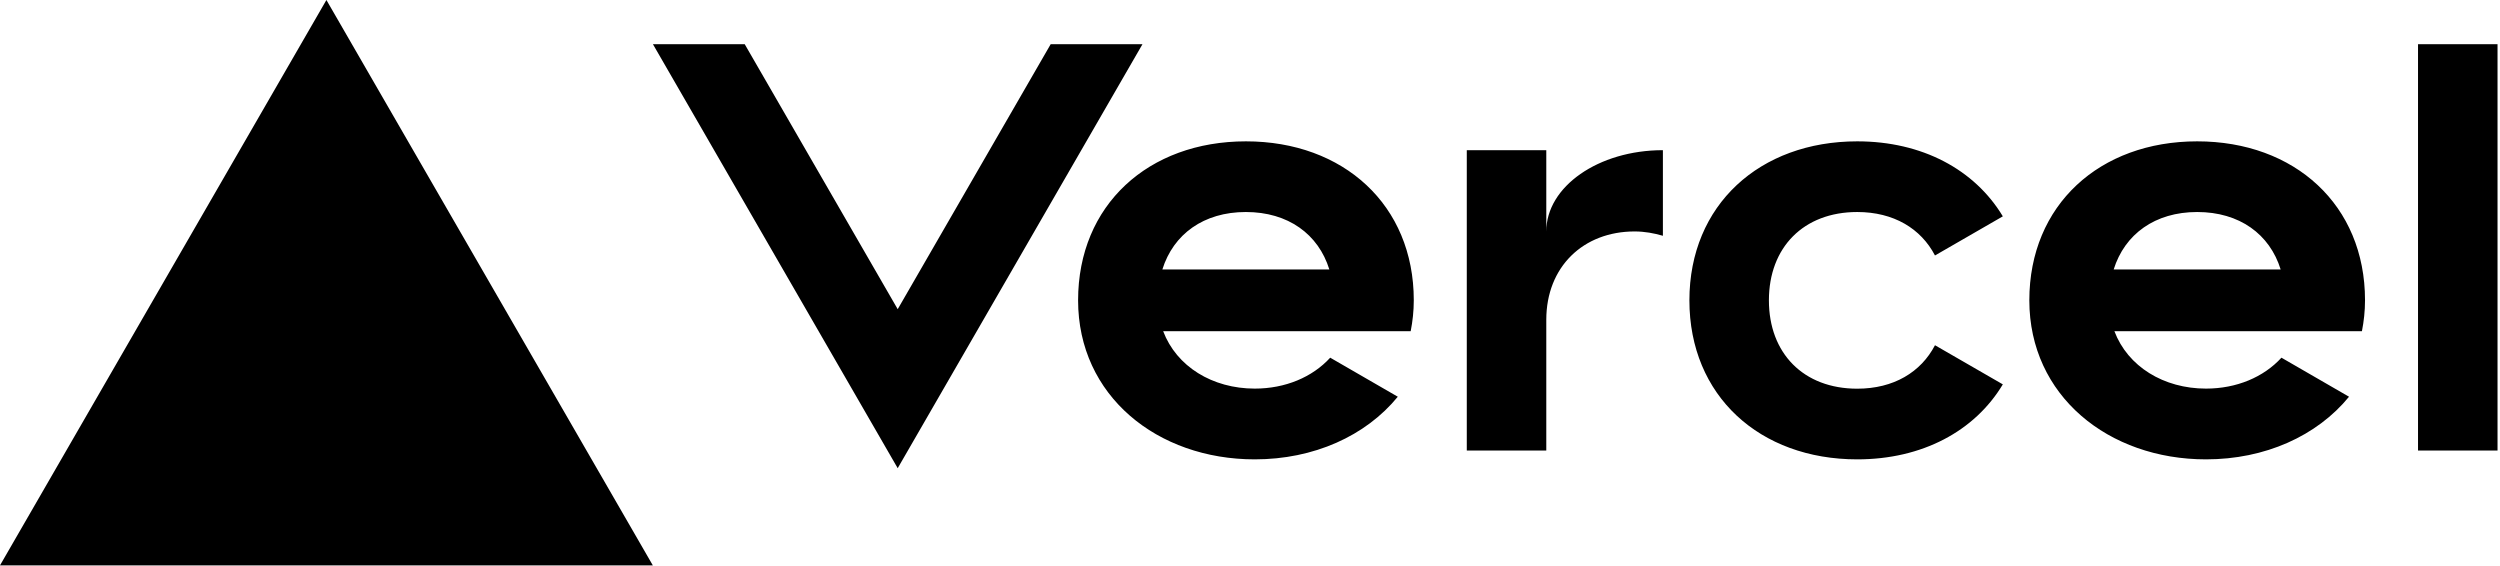
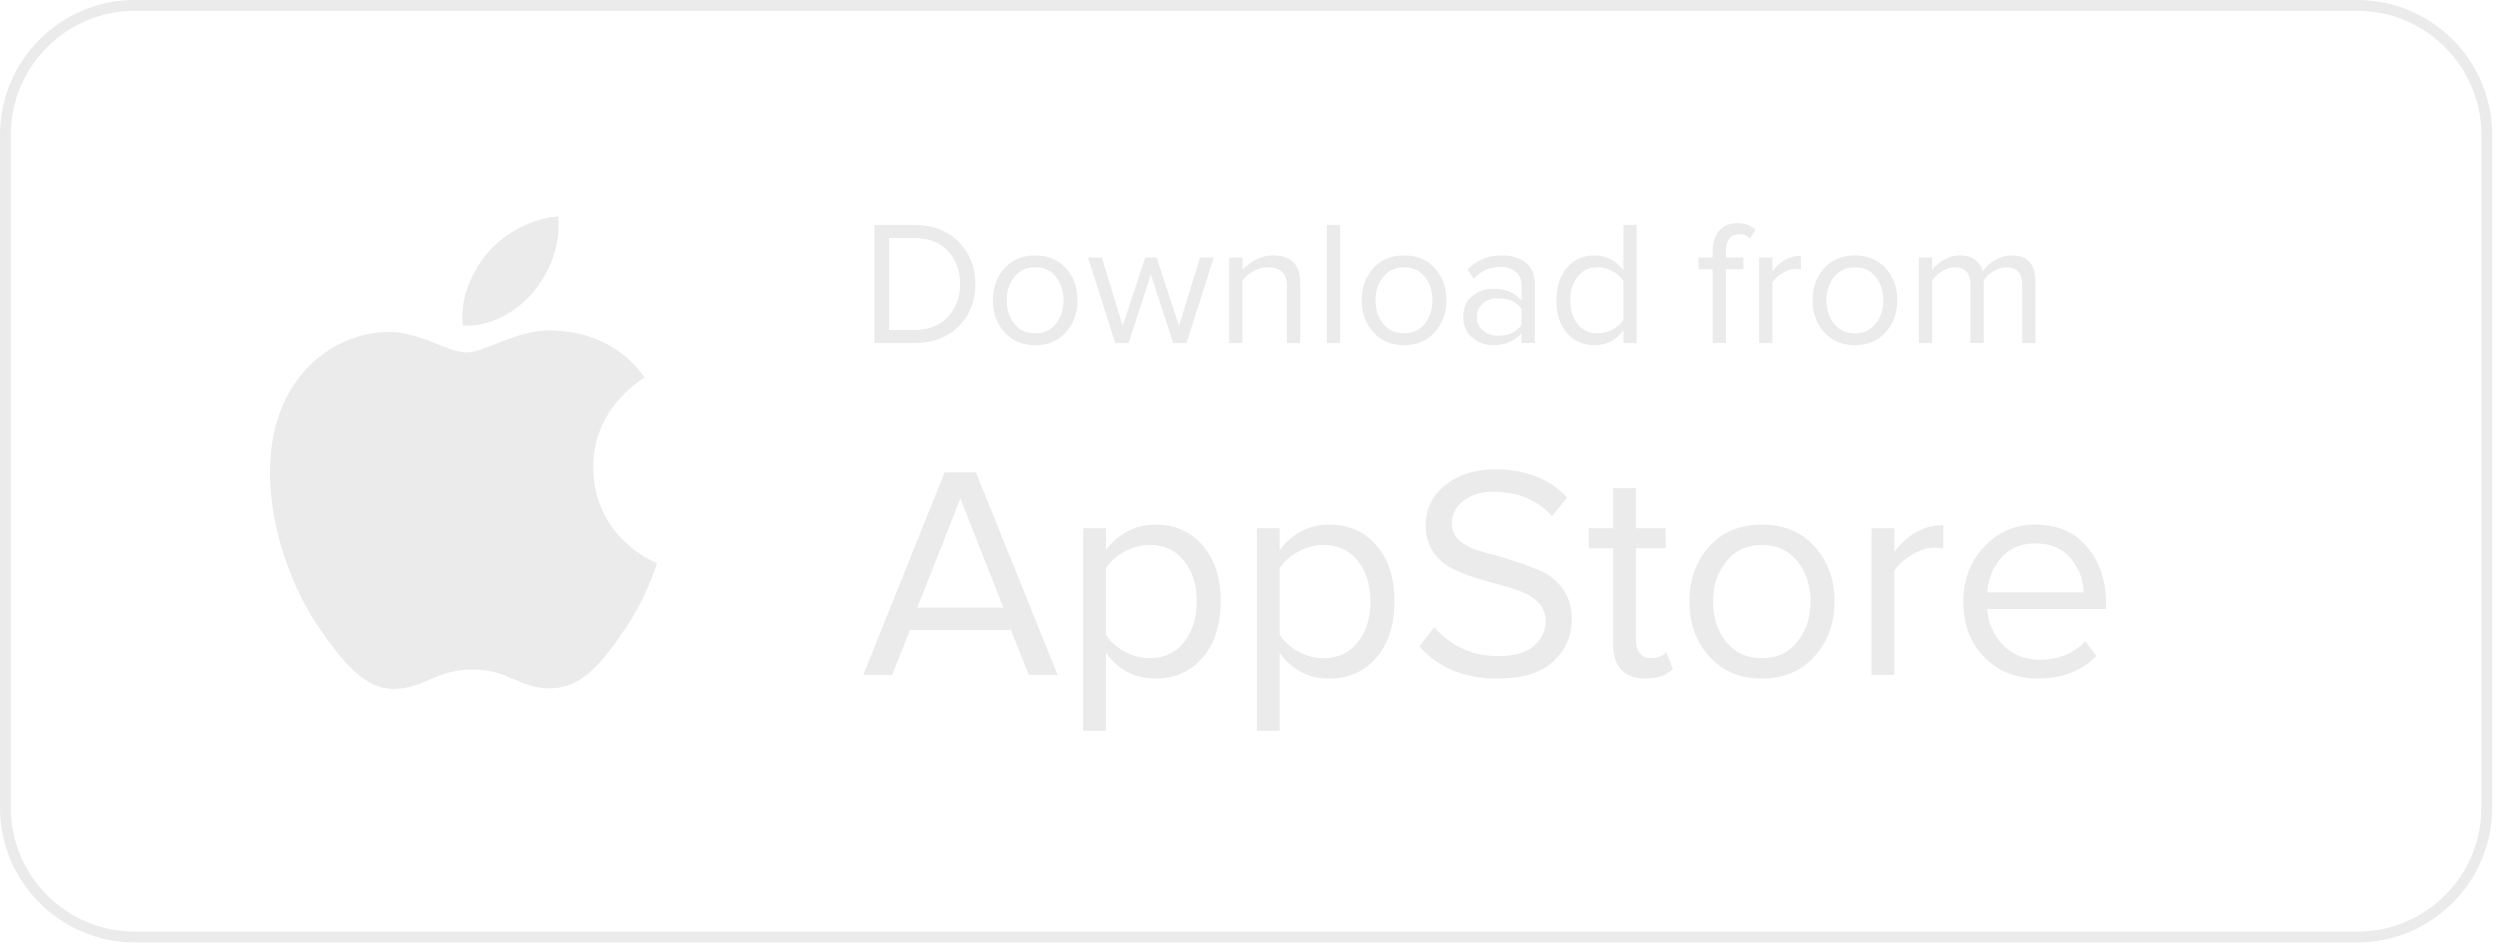
- <svg xmlns="http://www.w3.org/2000/svg" width="283" height="64" viewBox="0 0 283 64" fill="none">
-   <path d="M141.04 16c-11.04 0-19 7.2-19 18s8.96 18 20 18c6.67 0 12.55-2.64 16.19-7.09l-7.65-4.42c-2.02 2.21-5.09 3.5-8.54 3.5-4.79 0-8.86-2.5-10.37-6.5h28.02c.22-1.12.35-2.28.35-3.5 0-10.79-7.96-17.99-19-17.99zm-9.46 14.5c1.25-3.99 4.67-6.5 9.45-6.5 4.79 0 8.21 2.51 9.45 6.5h-18.9zM248.72 16c-11.04 0-19 7.2-19 18s8.96 18 20 18c6.67 0 12.55-2.64 16.19-7.09l-7.65-4.42c-2.02 2.21-5.09 3.5-8.54 3.5-4.79 0-8.86-2.5-10.37-6.5h28.02c.22-1.12.35-2.28.35-3.5 0-10.79-7.96-17.99-19-17.99zm-9.45 14.5c1.25-3.99 4.67-6.5 9.45-6.5 4.79 0 8.21 2.51 9.45 6.5h-18.9zM200.24 34c0 6 3.92 10 10 10 4.12 0 7.21-1.87 8.8-4.92l7.68 4.43c-3.18 5.3-9.14 8.49-16.48 8.49-11.05 0-19-7.2-19-18s7.96-18 19-18c7.34 0 13.29 3.19 16.48 8.49l-7.68 4.43c-1.59-3.05-4.68-4.92-8.8-4.92-6.07 0-10 4-10 10zm82.48-29v46h-9V5h9zM36.95 0L73.9 64H0L36.95 0zm92.38 5l-27.71 48L73.91 5H84.3l17.32 30 17.32-30h10.39zm58.91 12v9.69c-1-.29-2.06-.49-3.2-.49-5.81 0-10 4-10 10V51h-9V17h9v9.2c0-5.08 5.91-9.2 13.2-9.2z" fill="#000" />
+ <svg xmlns="http://www.w3.org/2000/svg" viewBox="0 0 127 48" version="1.1">
+   <g id="Symbols" stroke="none" stroke-width="1" fill="none" fill-rule="evenodd">
+     <g id="Section-/-Footer-/-Desktop" transform="translate(-926, -22)" fill="#EBEBEB" fill-rule="nonzero">
+       <g id="Appstore-2" transform="translate(926, 22)">
+         <path d="M119.745,1.42108547e-14 C123.533,1.42108547e-14 126.603,3.07 126.603,6.857 L126.603,41.018 C126.603,44.805 123.533,47.875 119.745,47.875 L6.857,47.875 C3.07,47.875 4.97379915e-14,44.805 4.97379915e-14,41.018 L4.97379915e-14,6.857 C4.97379915e-14,3.07 3.07,1.42108547e-14 6.857,1.42108547e-14 L119.745,1.42108547e-14 Z M119.745,0.549 L6.857,0.549 C3.373,0.549 0.549,3.373 0.549,6.857 L0.549,41.018 C0.549,44.502 3.373,47.327 6.857,47.327 L119.745,47.327 C123.23,47.327 126.054,44.502 126.054,41.018 L126.054,6.857 C126.054,3.373 123.23,0.549 119.745,0.549 Z M67.521,26.649 C68.508,26.649 69.308,27.001 69.92,27.705 C70.532,28.41 70.838,29.359 70.838,30.552 C70.838,31.745 70.532,32.697 69.92,33.406 C69.308,34.116 68.508,34.471 67.521,34.471 C66.471,34.471 65.633,34.034 65.006,33.159 L65.006,37.125 L63.849,37.125 L63.849,26.834 L65.006,26.834 L65.006,27.945 C65.283,27.554 65.643,27.24 66.086,27.003 C66.528,26.767 67.006,26.649 67.521,26.649 Z M58.695,26.649 C59.683,26.649 60.483,27.001 61.095,27.705 C61.707,28.41 62.013,29.359 62.013,30.552 C62.013,31.745 61.707,32.697 61.095,33.406 C60.483,34.116 59.683,34.471 58.695,34.471 C57.646,34.471 56.808,34.034 56.181,33.159 L56.181,37.125 L55.023,37.125 L55.023,26.834 L56.181,26.834 L56.181,27.945 C56.458,27.554 56.818,27.24 57.261,27.003 C57.703,26.767 58.181,26.649 58.695,26.649 Z M28.518,16.816 C29.427,16.887 31.426,17.267 32.743,19.183 L32.59,19.28 C32.022,19.658 30.11,21.105 30.137,23.752 C30.168,27.383 33.34,28.59 33.377,28.607 L33.251,28.983 C33.052,29.545 32.606,30.659 31.836,31.825 L31.441,32.4 C30.511,33.725 29.512,34.941 28.009,34.968 C26.391,34.998 25.872,34.015 24.023,34.015 C22.174,34.015 21.596,34.938 20.067,34.998 C18.479,35.057 17.27,33.419 16.256,31.961 C14.18,28.983 12.596,23.542 14.725,19.869 C15.781,18.045 17.671,16.891 19.72,16.861 C21.28,16.832 22.752,17.905 23.704,17.905 C24.608,17.905 26.261,16.747 28.032,16.786 L28.518,16.816 Z M103.407,26.649 C104.508,26.649 105.38,27.027 106.023,27.783 C106.665,28.539 106.987,29.493 106.987,30.645 L106.987,30.938 L100.954,30.938 C101.006,31.668 101.273,32.28 101.757,32.774 C102.24,33.267 102.867,33.514 103.639,33.514 C104.565,33.514 105.331,33.201 105.938,32.573 L106.493,33.329 C105.732,34.09 104.745,34.471 103.531,34.471 C102.42,34.471 101.51,34.108 100.8,33.383 C100.09,32.658 99.735,31.714 99.735,30.552 C99.735,29.462 100.085,28.539 100.785,27.783 C101.484,27.027 102.358,26.649 103.407,26.649 Z M89.506,26.649 C90.617,26.649 91.509,27.021 92.183,27.767 C92.857,28.513 93.194,29.441 93.194,30.552 C93.194,31.663 92.854,32.594 92.175,33.345 C91.507,34.095 90.617,34.471 89.506,34.471 C88.395,34.471 87.503,34.095 86.829,33.345 C86.156,32.594 85.819,31.663 85.819,30.552 C85.819,29.441 86.156,28.513 86.829,27.767 C87.503,27.021 88.395,26.649 89.506,26.649 Z M83.103,24.797 L83.103,26.834 L84.615,26.834 L84.615,27.852 L83.103,27.852 L83.103,32.481 C83.103,32.769 83.168,33 83.296,33.175 C83.425,33.35 83.613,33.437 83.859,33.437 C84.199,33.437 84.461,33.334 84.646,33.129 L84.986,33.993 C84.646,34.311 84.183,34.471 83.597,34.471 C83.052,34.471 82.641,34.322 82.363,34.023 C82.085,33.725 81.946,33.293 81.946,32.727 L81.946,27.852 L80.712,27.852 L80.712,26.834 L81.946,26.834 L81.946,24.797 L83.103,24.797 Z M75.96,23.841 C77.493,23.841 78.711,24.319 79.617,25.275 L78.845,26.217 C78.094,25.394 77.102,24.982 75.867,24.982 C75.25,24.982 74.744,25.134 74.348,25.437 C73.952,25.741 73.754,26.134 73.754,26.618 C73.754,26.978 73.905,27.276 74.209,27.513 C74.512,27.749 74.888,27.924 75.335,28.037 C75.783,28.15 76.271,28.292 76.801,28.461 C77.331,28.631 77.819,28.811 78.267,29.001 C78.714,29.192 79.089,29.498 79.393,29.919 C79.696,30.341 79.848,30.85 79.848,31.447 C79.848,32.29 79.537,33.005 78.915,33.591 C78.292,34.178 77.338,34.471 76.053,34.471 C74.386,34.471 73.07,33.926 72.103,32.835 L72.859,31.863 C73.733,32.841 74.813,33.329 76.099,33.329 C76.932,33.329 77.544,33.152 77.935,32.797 C78.326,32.442 78.521,32.028 78.521,31.555 C78.521,31.195 78.408,30.891 78.182,30.645 C77.955,30.398 77.665,30.205 77.31,30.066 C77.044,29.962 76.755,29.865 76.442,29.775 L76.122,29.688 C75.685,29.575 75.25,29.449 74.818,29.31 C74.386,29.171 73.993,29.004 73.638,28.809 C73.283,28.613 72.993,28.335 72.766,27.975 C72.54,27.615 72.427,27.189 72.427,26.695 C72.427,25.851 72.761,25.165 73.43,24.635 C74.098,24.105 74.942,23.841 75.96,23.841 Z M98.717,26.679 L98.717,27.867 C98.573,27.837 98.419,27.821 98.254,27.821 C97.905,27.821 97.524,27.945 97.113,28.191 C96.701,28.438 96.408,28.711 96.233,29.009 L96.233,34.286 L95.076,34.286 L95.076,26.834 L96.233,26.834 L96.233,28.037 C96.922,27.132 97.75,26.679 98.717,26.679 Z M49.577,23.995 L53.727,34.286 L52.262,34.286 L51.351,32.002 L46.229,32.002 L45.319,34.286 L43.853,34.286 L47.988,23.995 L49.577,23.995 Z M89.506,27.682 C88.745,27.682 88.141,27.963 87.693,28.523 C87.246,29.084 87.022,29.76 87.022,30.552 C87.022,31.354 87.243,32.038 87.686,32.604 C88.138,33.159 88.745,33.437 89.506,33.437 C90.267,33.437 90.869,33.157 91.311,32.596 C91.754,32.036 91.975,31.354 91.975,30.552 C91.975,29.75 91.754,29.071 91.311,28.515 C90.869,27.96 90.267,27.682 89.506,27.682 Z M67.227,27.682 C66.785,27.682 66.356,27.798 65.939,28.029 C65.523,28.261 65.211,28.541 65.006,28.87 L65.006,32.234 C65.211,32.573 65.523,32.859 65.939,33.09 C66.356,33.321 66.785,33.437 67.227,33.437 C67.958,33.437 68.539,33.167 68.971,32.627 C69.403,32.087 69.619,31.395 69.619,30.552 C69.619,29.709 69.403,29.019 68.971,28.485 C68.539,27.95 67.958,27.682 67.227,27.682 Z M58.402,27.682 C57.96,27.682 57.531,27.798 57.114,28.029 C56.697,28.261 56.386,28.541 56.181,28.87 L56.181,32.234 C56.386,32.573 56.697,32.859 57.114,33.09 C57.531,33.321 57.96,33.437 58.402,33.437 C59.133,33.437 59.714,33.167 60.146,32.627 C60.578,32.087 60.794,31.395 60.794,30.552 C60.794,29.709 60.578,29.019 60.146,28.485 C59.714,27.95 59.133,27.682 58.402,27.682 Z M48.79,25.322 L46.599,30.861 L50.966,30.861 L48.79,25.322 Z M103.392,27.605 C102.651,27.605 102.068,27.857 101.641,28.361 C101.214,28.865 100.985,29.441 100.954,30.089 L105.845,30.089 C105.835,29.451 105.619,28.878 105.197,28.369 C104.775,27.86 104.174,27.605 103.392,27.605 Z M76.285,12.974 C76.783,12.974 77.188,13.094 77.5,13.334 C77.812,13.574 77.968,13.943 77.968,14.441 L77.968,17.429 L77.293,17.429 L77.293,16.934 C76.927,17.336 76.447,17.537 75.853,17.537 C75.451,17.537 75.097,17.408 74.791,17.15 C74.485,16.892 74.332,16.541 74.332,16.097 C74.332,15.641 74.484,15.288 74.787,15.039 C75.09,14.79 75.445,14.666 75.853,14.666 C76.471,14.666 76.951,14.864 77.293,15.26 L77.293,14.477 C77.293,14.189 77.191,13.964 76.987,13.802 C76.783,13.64 76.519,13.559 76.195,13.559 C75.685,13.559 75.241,13.76 74.863,14.162 L74.548,13.694 C75.01,13.214 75.589,12.974 76.285,12.974 Z M52.588,12.974 C53.236,12.974 53.757,13.191 54.15,13.626 C54.543,14.061 54.739,14.603 54.739,15.251 C54.739,15.899 54.541,16.442 54.145,16.88 C53.755,17.318 53.236,17.537 52.588,17.537 C51.94,17.537 51.42,17.318 51.027,16.88 C50.634,16.442 50.437,15.899 50.437,15.251 C50.437,14.603 50.634,14.061 51.027,13.626 C51.42,13.191 51.94,12.974 52.588,12.974 Z M94.231,12.974 C94.879,12.974 95.4,13.191 95.793,13.626 C96.186,14.061 96.382,14.603 96.382,15.251 C96.382,15.899 96.184,16.442 95.788,16.88 C95.398,17.318 94.879,17.537 94.231,17.537 C93.583,17.537 93.063,17.318 92.67,16.88 C92.277,16.442 92.08,15.899 92.08,15.251 C92.08,14.603 92.277,14.061 92.67,13.626 C93.063,13.191 93.583,12.974 94.231,12.974 Z M83.143,11.426 L83.143,17.429 L82.468,17.429 L82.468,16.781 C82.096,17.285 81.607,17.537 81.001,17.537 C80.425,17.537 79.959,17.331 79.602,16.92 C79.245,16.509 79.066,15.956 79.066,15.26 C79.066,14.57 79.245,14.016 79.602,13.599 C79.959,13.182 80.425,12.974 81.001,12.974 C81.601,12.974 82.09,13.229 82.468,13.739 L82.468,11.426 L83.143,11.426 Z M71.326,12.974 C71.974,12.974 72.495,13.191 72.888,13.626 C73.281,14.061 73.477,14.603 73.477,15.251 C73.477,15.899 73.279,16.442 72.883,16.88 C72.493,17.318 71.974,17.537 71.326,17.537 C70.678,17.537 70.158,17.318 69.765,16.88 C69.372,16.442 69.175,15.899 69.175,15.251 C69.175,14.603 69.372,14.061 69.765,13.626 C70.158,13.191 70.678,12.974 71.326,12.974 Z M64.666,12.974 C65.59,12.974 66.052,13.442 66.052,14.378 L66.052,17.429 L65.377,17.429 L65.377,14.585 C65.377,14.219 65.293,13.959 65.125,13.806 C64.957,13.653 64.717,13.577 64.405,13.577 C64.153,13.577 63.909,13.643 63.672,13.775 C63.435,13.907 63.25,14.066 63.118,14.252 L63.118,17.429 L62.443,17.429 L62.443,13.082 L63.118,13.082 L63.118,13.712 C63.286,13.514 63.511,13.341 63.793,13.194 C64.075,13.047 64.366,12.974 64.666,12.974 Z M102.187,12.974 C102.997,12.974 103.402,13.412 103.402,14.288 L103.402,17.429 L102.727,17.429 L102.727,14.477 C102.727,13.877 102.46,13.577 101.926,13.577 C101.71,13.577 101.494,13.643 101.278,13.775 C101.062,13.907 100.894,14.063 100.774,14.243 L100.774,17.429 L100.099,17.429 L100.099,14.477 C100.099,13.877 99.832,13.577 99.298,13.577 C99.088,13.577 98.877,13.643 98.664,13.775 C98.451,13.907 98.281,14.066 98.155,14.252 L98.155,17.429 L97.48,17.429 L97.48,13.082 L98.155,13.082 L98.155,13.712 C98.263,13.544 98.452,13.379 98.722,13.217 C98.992,13.055 99.271,12.974 99.559,12.974 C99.877,12.974 100.135,13.049 100.333,13.199 C100.531,13.349 100.663,13.544 100.729,13.784 C100.861,13.568 101.062,13.379 101.332,13.217 C101.602,13.055 101.887,12.974 102.187,12.974 Z M91.486,12.992 L91.486,13.685 C91.402,13.667 91.312,13.658 91.216,13.658 C91.012,13.658 90.79,13.73 90.55,13.874 C90.31,14.018 90.139,14.177 90.037,14.351 L90.037,17.429 L89.362,17.429 L89.362,13.082 L90.037,13.082 L90.037,13.784 C90.439,13.256 90.922,12.992 91.486,12.992 Z M46.468,11.426 C47.386,11.426 48.129,11.711 48.696,12.281 C49.263,12.851 49.546,13.568 49.546,14.432 C49.546,15.302 49.263,16.019 48.696,16.583 C48.129,17.147 47.386,17.429 46.468,17.429 L44.416,17.429 L44.416,11.426 L46.468,11.426 Z M55.972,13.082 L57.034,16.547 L58.177,13.082 L58.753,13.082 L59.896,16.547 L60.958,13.082 L61.66,13.082 L60.274,17.429 L59.599,17.429 L58.465,13.937 L57.331,17.429 L56.656,17.429 L55.27,13.082 L55.972,13.082 Z M68.077,11.426 L68.077,17.429 L67.402,17.429 L67.402,11.426 L68.077,11.426 Z M88.264,11.336 C88.636,11.336 88.942,11.447 89.182,11.669 L88.903,12.11 C88.741,11.966 88.561,11.894 88.363,11.894 C88.141,11.894 87.972,11.967 87.855,12.114 C87.738,12.261 87.679,12.473 87.679,12.749 L87.679,13.082 L88.561,13.082 L88.561,13.676 L87.679,13.676 L87.679,17.429 L87.004,17.429 L87.004,13.676 L86.284,13.676 L86.284,13.082 L87.004,13.082 L87.004,12.749 C87.004,12.305 87.117,11.958 87.342,11.709 C87.567,11.46 87.874,11.336 88.264,11.336 Z M76.096,15.152 C75.784,15.152 75.528,15.24 75.327,15.417 C75.126,15.594 75.025,15.824 75.025,16.106 C75.025,16.382 75.126,16.608 75.327,16.785 C75.528,16.962 75.784,17.051 76.096,17.051 C76.636,17.051 77.035,16.871 77.293,16.511 L77.293,15.692 C77.035,15.332 76.636,15.152 76.096,15.152 Z M71.326,13.577 C70.882,13.577 70.53,13.74 70.269,14.067 C70.008,14.394 69.877,14.789 69.877,15.251 C69.877,15.719 70.006,16.118 70.264,16.448 C70.528,16.772 70.882,16.934 71.326,16.934 C71.77,16.934 72.121,16.77 72.379,16.443 C72.637,16.116 72.766,15.719 72.766,15.251 C72.766,14.783 72.637,14.387 72.379,14.063 C72.121,13.739 71.77,13.577 71.326,13.577 Z M52.588,13.577 C52.144,13.577 51.792,13.74 51.531,14.067 C51.27,14.394 51.139,14.789 51.139,15.251 C51.139,15.719 51.268,16.118 51.526,16.448 C51.79,16.772 52.144,16.934 52.588,16.934 C53.032,16.934 53.383,16.77 53.641,16.443 C53.899,16.116 54.028,15.719 54.028,15.251 C54.028,14.783 53.899,14.387 53.641,14.063 C53.383,13.739 53.032,13.577 52.588,13.577 Z M81.163,13.577 C80.737,13.577 80.398,13.734 80.146,14.049 C79.894,14.364 79.768,14.768 79.768,15.26 C79.768,15.752 79.894,16.154 80.146,16.466 C80.398,16.778 80.737,16.934 81.163,16.934 C81.427,16.934 81.679,16.868 81.919,16.736 C82.159,16.604 82.342,16.442 82.468,16.25 L82.468,14.279 C82.342,14.081 82.158,13.914 81.915,13.779 C81.672,13.644 81.421,13.577 81.163,13.577 Z M94.231,13.577 C93.787,13.577 93.435,13.74 93.174,14.067 C92.913,14.394 92.782,14.789 92.782,15.251 C92.782,15.719 92.911,16.118 93.169,16.448 C93.433,16.772 93.787,16.934 94.231,16.934 C94.675,16.934 95.026,16.77 95.284,16.443 C95.542,16.116 95.671,15.719 95.671,15.251 C95.671,14.783 95.542,14.387 95.284,14.063 C95.026,13.739 94.675,13.577 94.231,13.577 Z M46.468,12.092 L45.163,12.092 L45.163,16.763 L46.468,16.763 C47.176,16.763 47.737,16.541 48.151,16.097 C48.565,15.653 48.772,15.098 48.772,14.432 C48.772,13.76 48.568,13.202 48.16,12.758 C47.752,12.314 47.188,12.092 46.468,12.092 Z M28.352,11 C28.508,12.406 27.939,13.816 27.096,14.833 C26.252,15.846 24.869,16.636 23.514,16.531 C23.331,15.153 24.015,13.717 24.796,12.818 C25.667,11.804 27.139,11.049 28.352,11 Z" id="Appstore" />
+       </g>
+     </g>
+   </g>
</svg>
